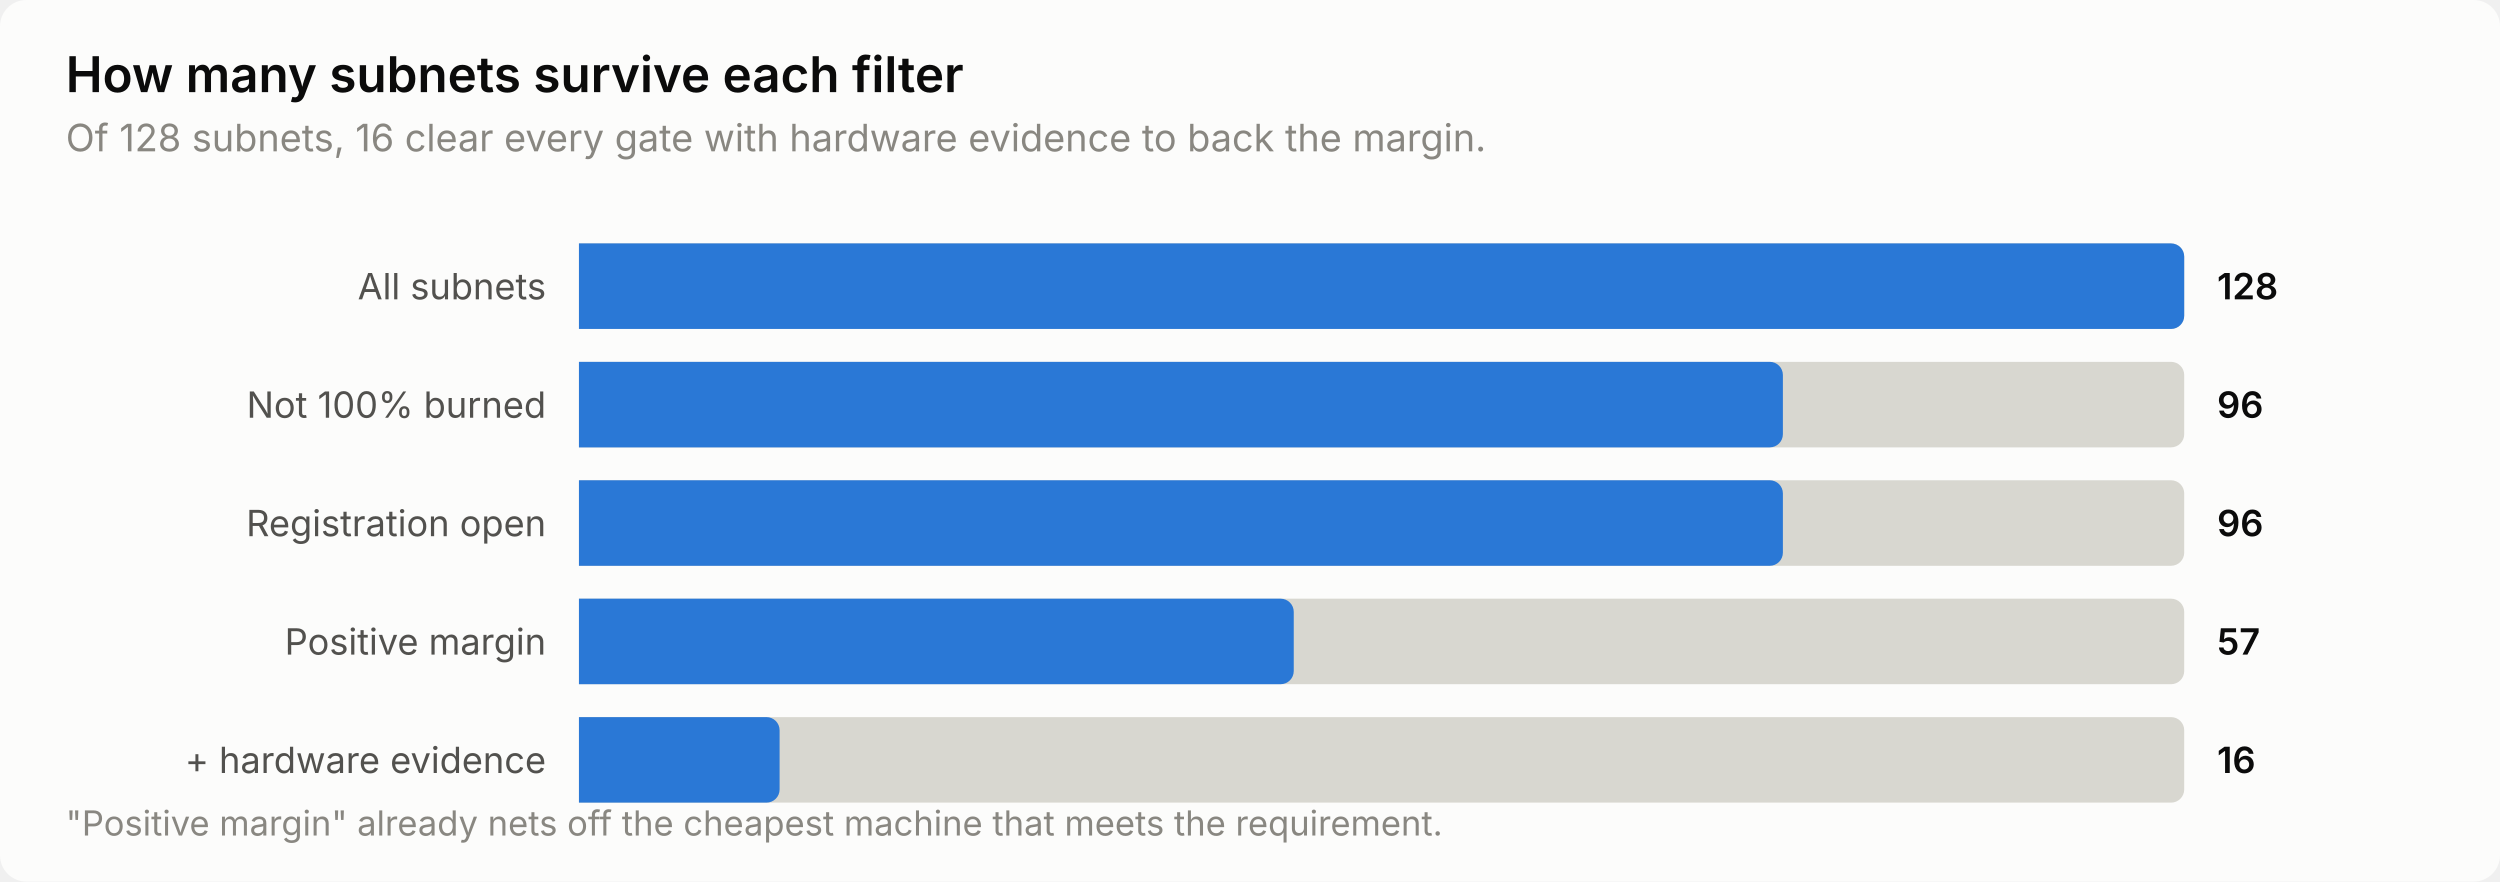
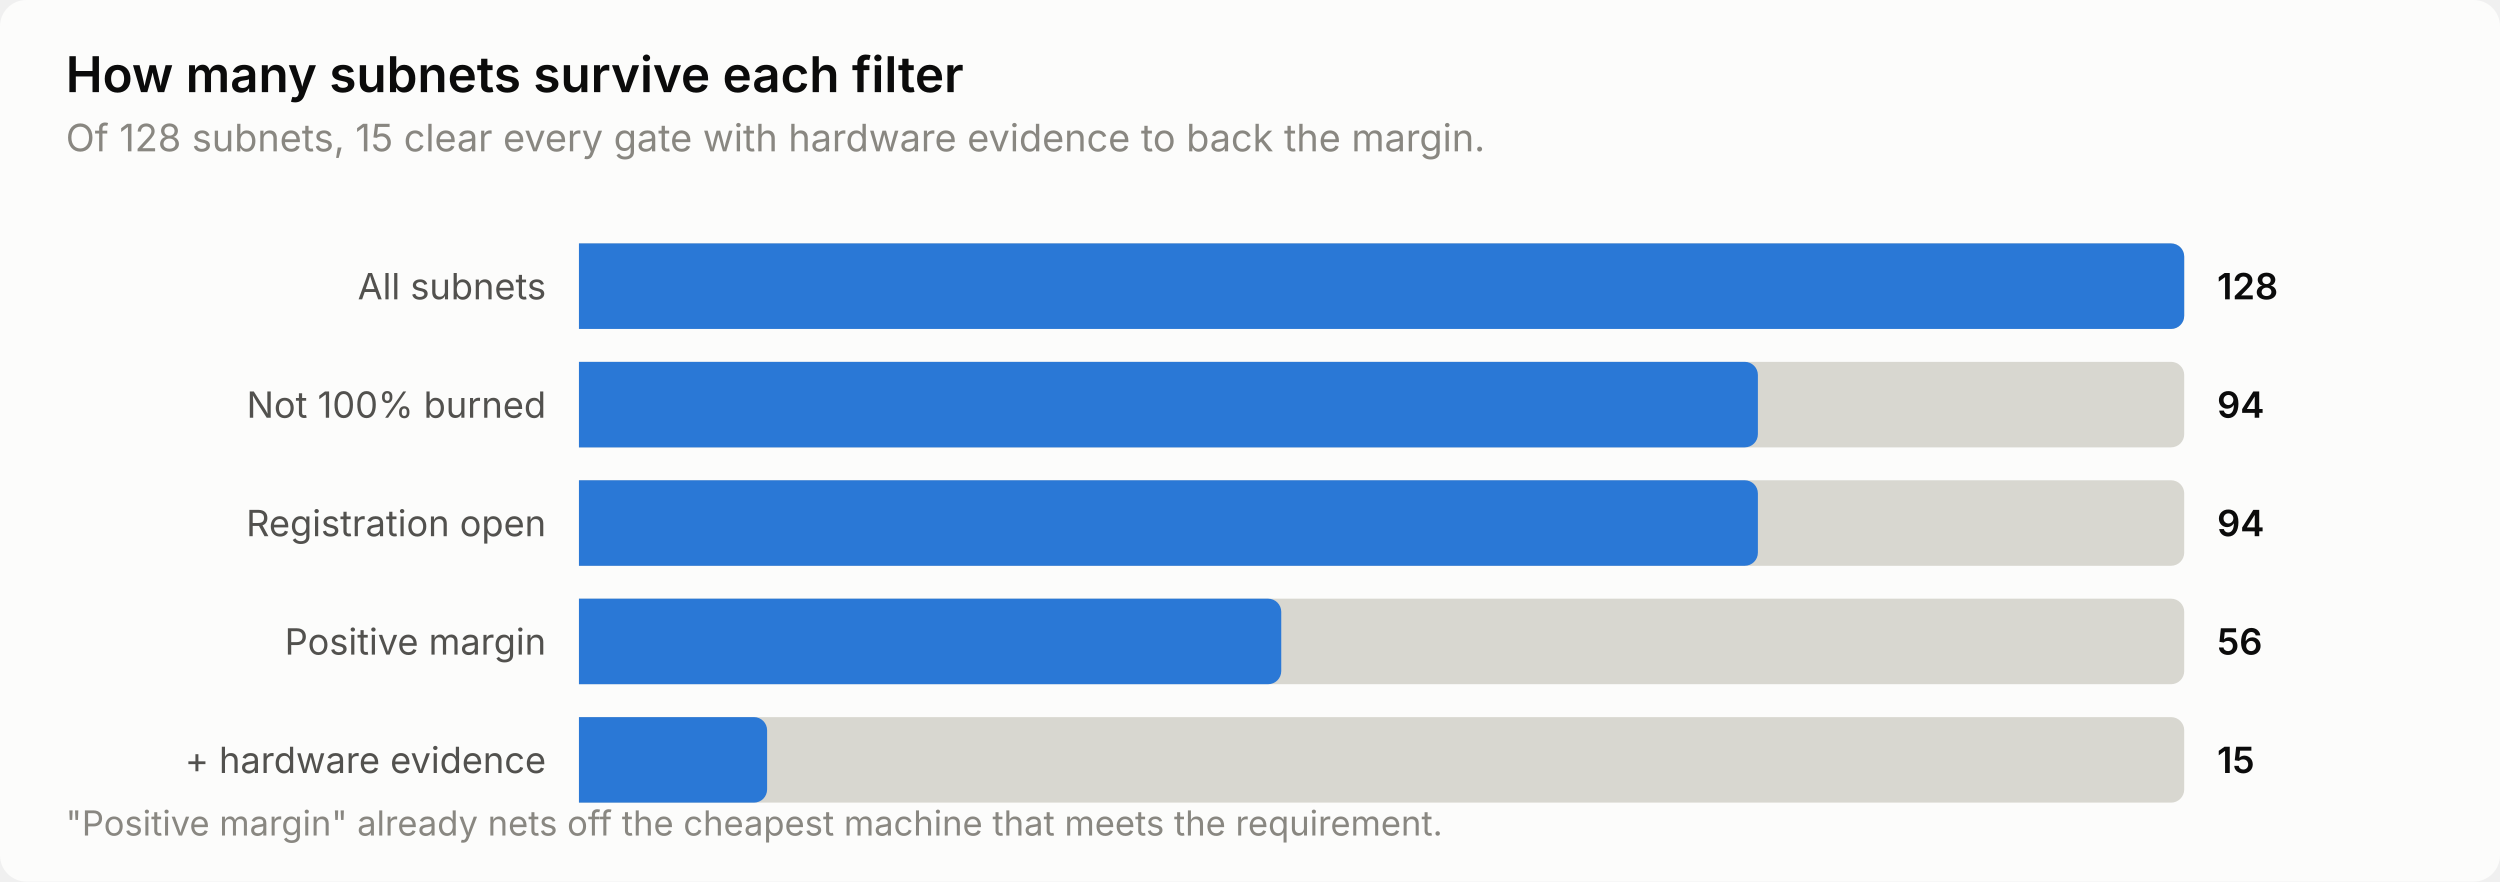
<svg xmlns="http://www.w3.org/2000/svg" width="760" height="268" viewBox="0 0 760 268" role="img" aria-label="How many subnets survive each filter">
  <style>
    text { font-family: system-ui, -apple-system, 'Segoe UI', sans-serif; }
    .t-title { font-size: 15px; font-weight: 600; }
    .t-sub { font-size: 11.5px; }
    .t-lab { font-size: 11px; }
    .t-val { font-size: 11px; font-weight: 600; font-variant-numeric: tabular-nums; }
    .t-tick { font-size: 10.5px; font-variant-numeric: tabular-nums; }

    .surface { fill: #fcfcfb; }
    .ink { fill: #0b0b0b; }
    .ink2 { fill: #52514e; }
    .muted { fill: #898781; }
    .grid { stroke: #e1e0d9; }
    .axis { stroke: #c3c2b7; }
    .accent { fill: #2a78d6; }
    .critical { fill: #d03b3b; }
    .deemph { fill: #d8d7d0; }

    @media (prefers-color-scheme: dark) {
      .surface { fill: #1a1a19; }
      .ink { fill: #ffffff; }
      .ink2 { fill: #c3c2b7; }
      .muted { fill: #898781; }
      .grid { stroke: #2c2c2a; }
      .axis { stroke: #383835; }
      .accent { fill: #3987e5; }
      .deemph { fill: #3a3a37; }
    }
</style>
  <rect class="surface" width="760" height="268" rx="8" />
  <text class="ink t-title" x="20" y="28">How many subnets survive each filter</text>
-   <text class="muted t-sub" x="20" y="46">Of 128 subnets, 16 clear every gate with hardware evidence to back the margin.</text>
+   <text class="muted t-sub" x="20" y="46">Of 128 subnets, 15 clear every gate with hardware evidence to back the margin.</text>
  <text class="ink2 t-lab" x="166" y="91" text-anchor="end">All subnets</text>
  <path class="deemph" d="M176.0,74.0 H660.0 a4.0,4.0 0 0 1 4.0,4.0 V96.0 a4.0,4.0 0 0 1 -4.0,4.0 H176.0 Z" />
  <path class="accent" d="M176.0,74.0 H660.0 a4.0,4.0 0 0 1 4.0,4.0 V96.0 a4.0,4.0 0 0 1 -4.0,4.0 H176.0 Z" />
  <text class="ink t-val" x="674" y="91">128</text>
  <text class="ink2 t-lab" x="166" y="127" text-anchor="end">Not 100% burned</text>
  <path class="deemph" d="M176.0,110.0 H660.0 a4.0,4.0 0 0 1 4.0,4.0 V132.0 a4.0,4.0 0 0 1 -4.0,4.0 H176.0 Z" />
-   <path class="accent" d="M176.0,110.0 H538.0 a4.0,4.0 0 0 1 4.0,4.0 V132.0 a4.0,4.0 0 0 1 -4.0,4.0 H176.0 Z" />
-   <text class="ink t-val" x="674" y="127">96</text>
+   <path class="accent" d="M176.0,110.0 H530.4 a4.0,4.0 0 0 1 4.0,4.0 V132.0 a4.0,4.0 0 0 1 -4.0,4.0 H176.0 Z" />
+   <text class="ink t-val" x="674" y="127">94</text>
  <text class="ink2 t-lab" x="166" y="163" text-anchor="end">Registration open</text>
  <path class="deemph" d="M176.0,146.0 H660.0 a4.0,4.0 0 0 1 4.0,4.0 V168.0 a4.0,4.0 0 0 1 -4.0,4.0 H176.0 Z" />
-   <path class="accent" d="M176.0,146.0 H538.0 a4.0,4.0 0 0 1 4.0,4.0 V168.0 a4.0,4.0 0 0 1 -4.0,4.0 H176.0 Z" />
-   <text class="ink t-val" x="674" y="163">96</text>
+   <path class="accent" d="M176.0,146.0 H530.4 a4.0,4.0 0 0 1 4.0,4.0 V168.0 a4.0,4.0 0 0 1 -4.0,4.0 H176.0 Z" />
+   <text class="ink t-val" x="674" y="163">94</text>
  <text class="ink2 t-lab" x="166" y="199" text-anchor="end">Positive margin</text>
  <path class="deemph" d="M176.0,182.0 H660.0 a4.0,4.0 0 0 1 4.0,4.0 V204.0 a4.0,4.0 0 0 1 -4.0,4.0 H176.0 Z" />
-   <path class="accent" d="M176.0,182.0 H389.3 a4.0,4.0 0 0 1 4.0,4.0 V204.0 a4.0,4.0 0 0 1 -4.0,4.0 H176.0 Z" />
-   <text class="ink t-val" x="674" y="199">57</text>
+   <path class="accent" d="M176.0,182.0 H385.5 a4.0,4.0 0 0 1 4.0,4.0 V204.0 a4.0,4.0 0 0 1 -4.0,4.0 H176.0 Z" />
+   <text class="ink t-val" x="674" y="199">56</text>
  <text class="ink2 t-lab" x="166" y="235" text-anchor="end">+ hardware evidence</text>
  <path class="deemph" d="M176.0,218.0 H660.0 a4.0,4.0 0 0 1 4.0,4.0 V240.0 a4.0,4.0 0 0 1 -4.0,4.0 H176.0 Z" />
-   <path class="accent" d="M176.0,218.0 H233.0 a4.0,4.0 0 0 1 4.0,4.0 V240.0 a4.0,4.0 0 0 1 -4.0,4.0 H176.0 Z" />
-   <text class="ink t-val" x="674" y="235">16</text>
+   <path class="accent" d="M176.0,218.0 H229.2 a4.0,4.0 0 0 1 4.0,4.0 V240.0 a4.0,4.0 0 0 1 -4.0,4.0 H176.0 Z" />
+   <text class="ink t-val" x="674" y="235">15</text>
  <text class="muted t-tick" x="20" y="254">"Positive margin" already nets off the cheapest machine that meets the requirement.</text>
</svg>
